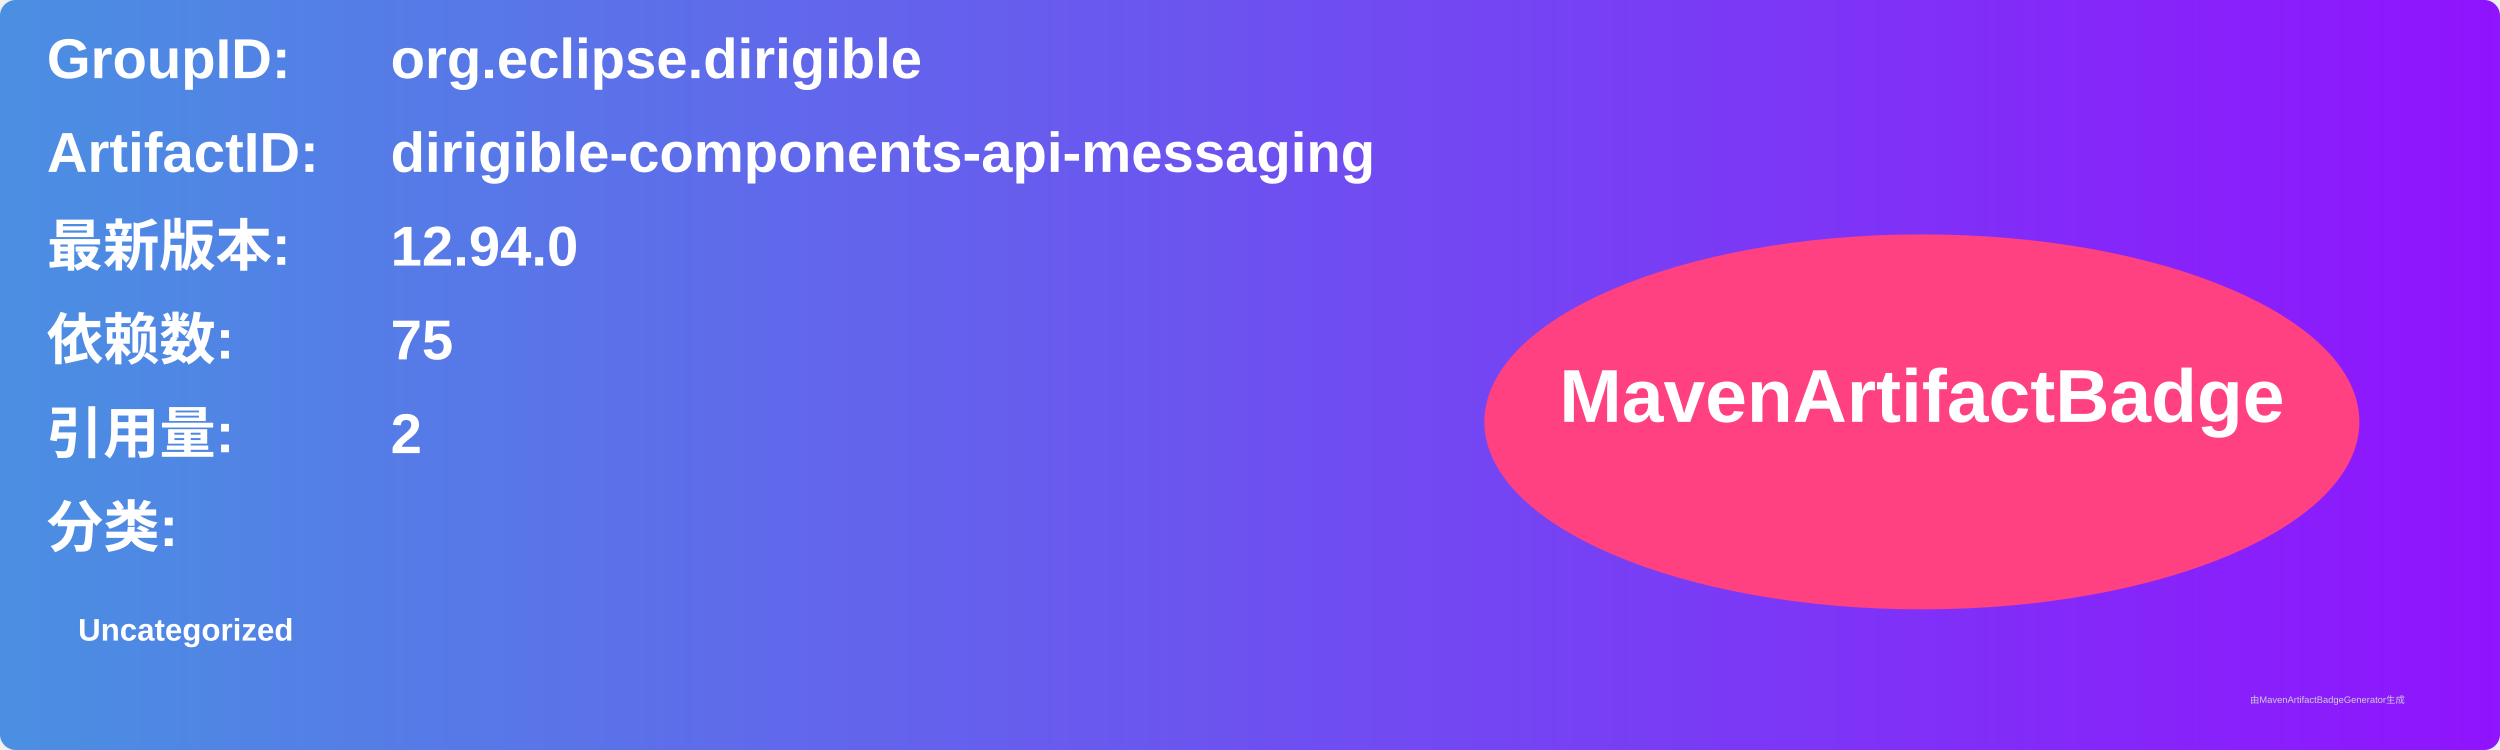
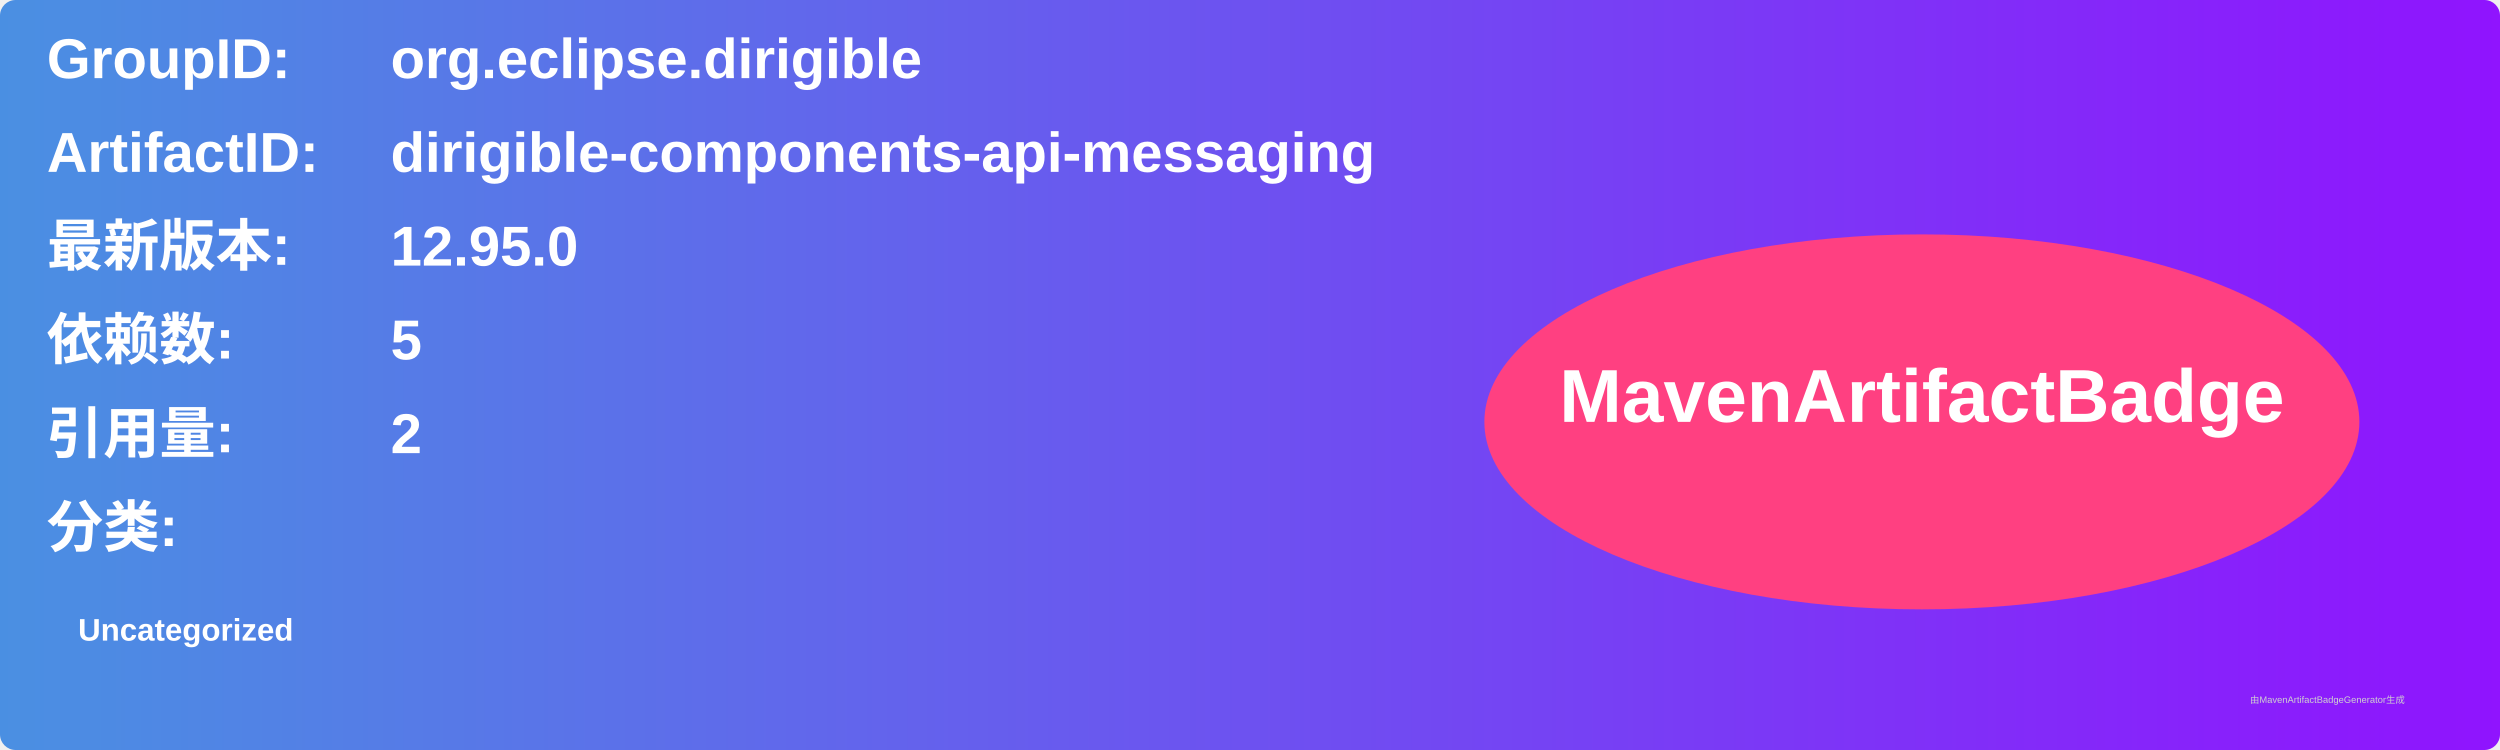
<svg xmlns="http://www.w3.org/2000/svg" width="800" height="240" viewBox="0 0 800 240">
  <linearGradient id="grad" x1="0%" y1="0%" x2="100%" y2="0%">
    <stop offset="0%" stop-color="#4a90e2" />
    <stop offset="100%" stop-color="#9013fe" />
  </linearGradient>
  <rect width="100%" height="100%" rx="5" ry="5" fill="url(#grad)" />
  <g transform="translate(15, 15)">
    <text x="0" y="10" font-family="Arial" font-size="18" fill="white" font-weight="bold" width="260">GroupID:</text>
    <text x="110" y="10" font-family="Arial" font-size="18" fill="white" font-weight="bold" width="460">org.eclipse.dirigible</text>
    <text x="0" y="40" font-family="Arial" font-size="18" fill="white" font-weight="bold" width="260">ArtifactID:</text>
    <text x="110" y="40" font-family="Arial" font-size="18" fill="white" font-weight="bold" width="460">dirigible-components-api-messaging</text>
    <text x="0" y="70" font-family="Arial" font-size="18" fill="white" font-weight="bold">最新版本:</text>
    <text x="110" y="70" font-family="Arial" font-size="18" fill="white" font-weight="bold">
-       <tspan font-weight="bold">12.94.0</tspan>
+       <tspan font-weight="bold">12.95.0</tspan>
    </text>
    <text x="0" y="100" font-family="Arial" font-size="18" fill="white" font-weight="bold">依赖数: </text>
    <text x="110" y="100" font-family="Arial" font-size="18" fill="white">
-       <tspan font-weight="bold">75</tspan>
+       <tspan font-weight="bold">5</tspan>
    </text>
    <text x="0" y="130" font-family="Arial" font-size="18" fill="white" font-weight="bold">引用量: </text>
    <text x="110" y="130" font-family="Arial" font-size="18" fill="white">
      <tspan font-weight="bold">2</tspan>
    </text>
    <text x="0" y="160" font-family="Arial" font-size="18" fill="white" font-weight="bold">分类:</text>
    <text x="10" y="190" font-family="Arial" font-size="10" fill="white">
      <tspan font-weight="bold">Uncategorized</tspan>
    </text>
    <ellipse cx="600" cy="120" rx="140" ry="60" fill="#ff4081" />
    <text x="600" y="120" text-anchor="middle" font-family="Arial" font-size="24" fill="white" font-weight="bold">MavenArtifactBadge</text>
  </g>
  <text x="720" y="225" font-family="Arial" font-size="3" fill="#d0d0d0">由MavenArtifactBadgeGenerator生成</text>
</svg>
